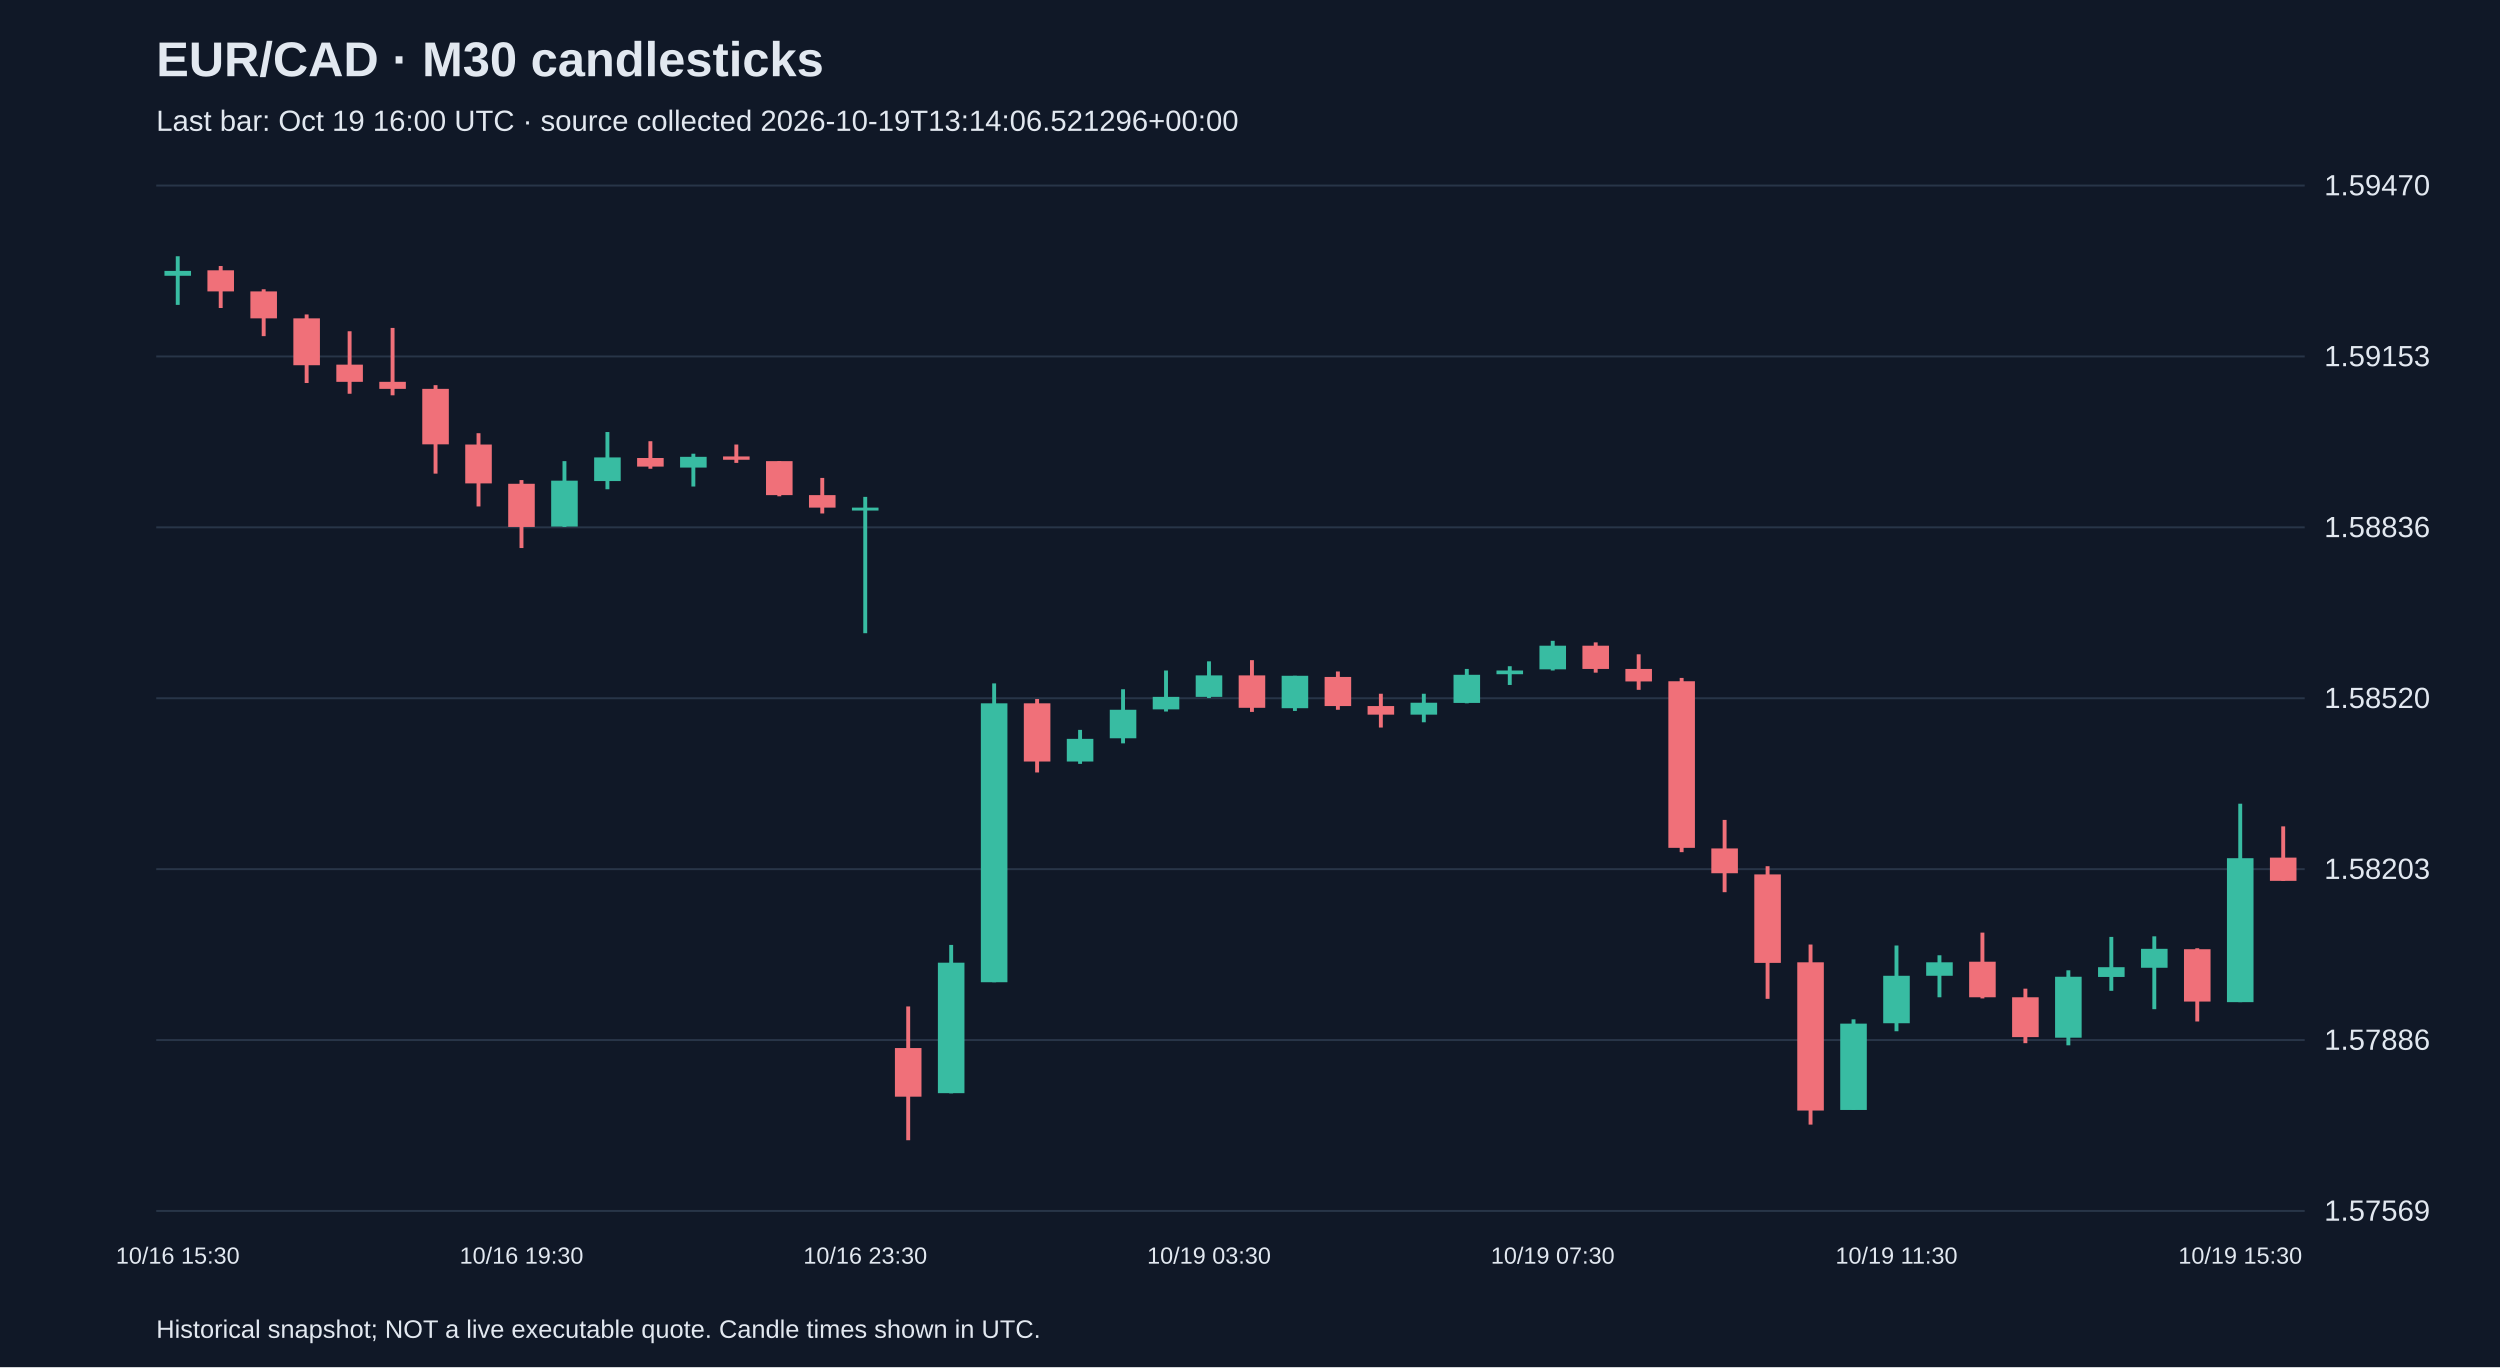
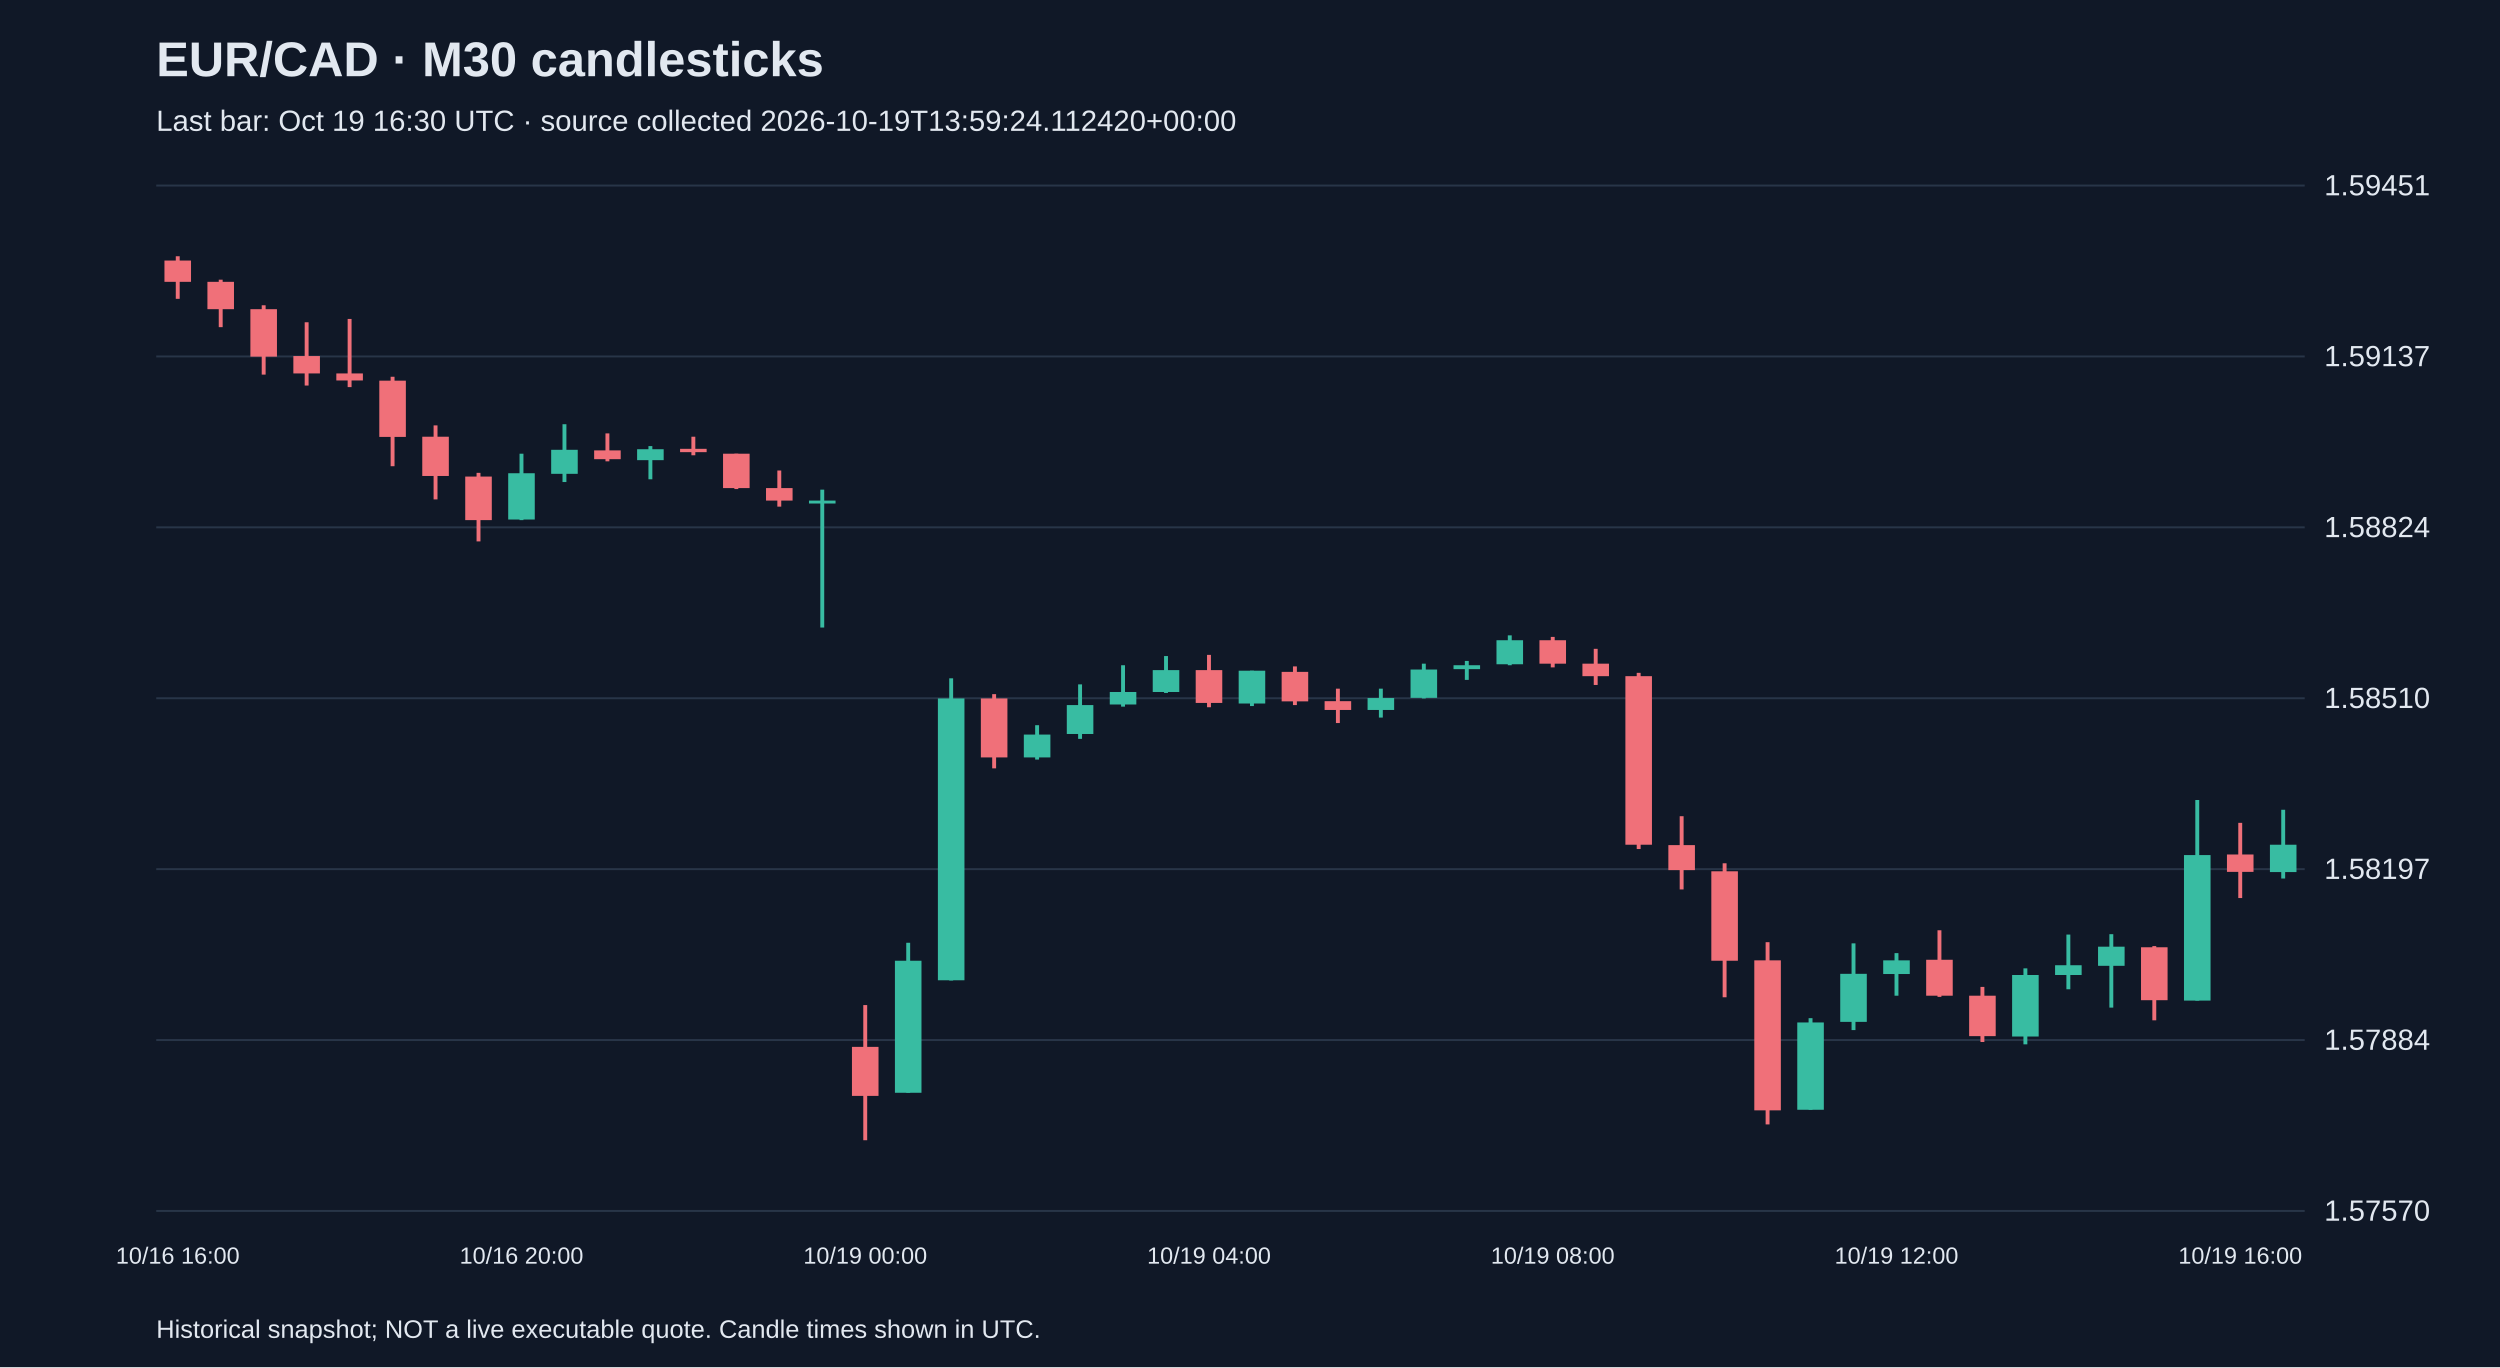
<svg xmlns="http://www.w3.org/2000/svg" viewBox="0 0 1280 700">
  <rect width="100%" height="100%" fill="#101827" />
  <style>text{font-family:Arial,sans-serif;fill:#e2e8f0}</style>
  <text x="80" y="39" font-size="25" font-weight="bold">EUR/CAD · M30 candlesticks</text>
-   <text x="80" y="67" font-size="15" fill="#a6b1c5">Last bar: Oct 19 16:00 UTC · source collected 2026-10-19T13:14:06.521296+00:00</text>
+   <text x="80" y="67" font-size="15" fill="#a6b1c5">Last bar: Oct 19 16:30 UTC · source collected 2026-10-19T13:59:24.112420+00:00</text>
  <line x1="80" y1="620.0" x2="1180" y2="620.0" stroke="#283548" />
-   <text x="1190" y="625.0" font-size="15">1.57569</text>
+   <text x="1190" y="625.0" font-size="15">1.57570</text>
  <line x1="80" y1="532.5" x2="1180" y2="532.5" stroke="#283548" />
-   <text x="1190" y="537.5" font-size="15">1.57886</text>
+   <text x="1190" y="537.5" font-size="15">1.57884</text>
  <line x1="80" y1="445.0" x2="1180" y2="445.0" stroke="#283548" />
-   <text x="1190" y="450.0" font-size="15">1.58203</text>
+   <text x="1190" y="450.0" font-size="15">1.58197</text>
  <line x1="80" y1="357.5" x2="1180" y2="357.5" stroke="#283548" />
-   <text x="1190" y="362.5" font-size="15">1.58520</text>
+   <text x="1190" y="362.5" font-size="15">1.58510</text>
  <line x1="80" y1="270.0" x2="1180" y2="270.0" stroke="#283548" />
-   <text x="1190" y="275.0" font-size="15">1.58836</text>
+   <text x="1190" y="275.0" font-size="15">1.58824</text>
  <line x1="80" y1="182.5" x2="1180" y2="182.5" stroke="#283548" />
-   <text x="1190" y="187.5" font-size="15">1.59153</text>
+   <text x="1190" y="187.5" font-size="15">1.59137</text>
  <line x1="80" y1="95.0" x2="1180" y2="95.0" stroke="#283548" />
-   <text x="1190" y="100.0" font-size="15">1.59470</text>
-   <line x1="91.0" y1="131.2" x2="91.0" y2="156.1" stroke="#38bca2" stroke-width="2" />
-   <rect x="84.2" y="138.7" width="13.6" height="2.5" fill="#38bca2" />
-   <text x="91.0" y="647" text-anchor="middle" font-size="12">10/16 15:30</text>
-   <line x1="113.0" y1="136.2" x2="113.0" y2="157.7" stroke="#f07079" stroke-width="2" />
-   <rect x="106.2" y="138.4" width="13.6" height="10.8" fill="#f07079" />
-   <line x1="135.0" y1="148.1" x2="135.0" y2="172.1" stroke="#f07079" stroke-width="2" />
-   <rect x="128.2" y="149.2" width="13.6" height="13.8" fill="#f07079" />
-   <line x1="157.0" y1="161.0" x2="157.0" y2="196.1" stroke="#f07079" stroke-width="2" />
-   <rect x="150.2" y="163.0" width="13.6" height="24.0" fill="#f07079" />
-   <line x1="179.0" y1="169.6" x2="179.0" y2="201.6" stroke="#f07079" stroke-width="2" />
-   <rect x="172.2" y="186.7" width="13.6" height="8.8" fill="#f07079" />
-   <line x1="201.0" y1="167.9" x2="201.0" y2="202.4" stroke="#f07079" stroke-width="2" />
-   <rect x="194.2" y="195.5" width="13.6" height="3.6" fill="#f07079" />
-   <line x1="223.0" y1="197.2" x2="223.0" y2="242.5" stroke="#f07079" stroke-width="2" />
-   <rect x="216.2" y="199.1" width="13.6" height="28.4" fill="#f07079" />
-   <line x1="245.0" y1="221.8" x2="245.0" y2="259.3" stroke="#f07079" stroke-width="2" />
-   <rect x="238.2" y="227.6" width="13.6" height="19.9" fill="#f07079" />
-   <line x1="267.0" y1="245.8" x2="267.0" y2="280.6" stroke="#f07079" stroke-width="2" />
-   <rect x="260.2" y="247.7" width="13.6" height="22.1" fill="#f07079" />
-   <text x="267.0" y="647" text-anchor="middle" font-size="12">10/16 19:30</text>
-   <line x1="289.0" y1="236.1" x2="289.0" y2="269.8" stroke="#38bca2" stroke-width="2" />
-   <rect x="282.2" y="246.1" width="13.6" height="23.5" fill="#38bca2" />
-   <line x1="311.0" y1="221.2" x2="311.0" y2="250.5" stroke="#38bca2" stroke-width="2" />
-   <rect x="304.2" y="234.2" width="13.6" height="12.1" fill="#38bca2" />
-   <line x1="333.0" y1="225.9" x2="333.0" y2="240.0" stroke="#f07079" stroke-width="2" />
-   <rect x="326.2" y="234.5" width="13.6" height="4.4" fill="#f07079" />
-   <line x1="355.0" y1="232.3" x2="355.0" y2="249.1" stroke="#38bca2" stroke-width="2" />
-   <rect x="348.2" y="233.9" width="13.6" height="5.5" fill="#38bca2" />
-   <line x1="377.0" y1="227.6" x2="377.0" y2="237.0" stroke="#f07079" stroke-width="2" />
-   <rect x="370.2" y="233.7" width="13.6" height="1.7" fill="#f07079" />
-   <line x1="399.0" y1="236.1" x2="399.0" y2="254.1" stroke="#f07079" stroke-width="2" />
-   <rect x="392.2" y="236.1" width="13.6" height="17.4" fill="#f07079" />
-   <line x1="421.0" y1="244.7" x2="421.0" y2="262.9" stroke="#f07079" stroke-width="2" />
-   <rect x="414.2" y="253.5" width="13.6" height="6.4" fill="#f07079" />
-   <line x1="443.0" y1="254.4" x2="443.0" y2="324.2" stroke="#38bca2" stroke-width="2" />
-   <rect x="436.2" y="259.9" width="13.6" height="1.5" fill="#38bca2" />
-   <text x="443.0" y="647" text-anchor="middle" font-size="12">10/16 23:30</text>
-   <line x1="465.0" y1="515.3" x2="465.0" y2="583.8" stroke="#f07079" stroke-width="2" />
-   <rect x="458.2" y="536.6" width="13.6" height="24.9" fill="#f07079" />
-   <line x1="487.0" y1="483.8" x2="487.0" y2="559.8" stroke="#38bca2" stroke-width="2" />
-   <rect x="480.2" y="492.9" width="13.6" height="66.8" fill="#38bca2" />
-   <line x1="509.0" y1="349.9" x2="509.0" y2="502.9" stroke="#38bca2" stroke-width="2" />
-   <rect x="502.2" y="360.1" width="13.6" height="142.8" fill="#38bca2" />
-   <line x1="531.0" y1="357.9" x2="531.0" y2="395.5" stroke="#f07079" stroke-width="2" />
-   <rect x="524.2" y="360.1" width="13.6" height="29.8" fill="#f07079" />
-   <line x1="553.0" y1="373.7" x2="553.0" y2="391.1" stroke="#38bca2" stroke-width="2" />
-   <rect x="546.2" y="378.3" width="13.6" height="11.6" fill="#38bca2" />
-   <line x1="575.0" y1="352.9" x2="575.0" y2="380.6" stroke="#38bca2" stroke-width="2" />
-   <rect x="568.2" y="363.4" width="13.6" height="14.6" fill="#38bca2" />
-   <line x1="597.0" y1="343.3" x2="597.0" y2="364.3" stroke="#38bca2" stroke-width="2" />
-   <rect x="590.2" y="356.8" width="13.6" height="6.4" fill="#38bca2" />
-   <line x1="619.0" y1="338.6" x2="619.0" y2="357.4" stroke="#38bca2" stroke-width="2" />
-   <rect x="612.2" y="345.8" width="13.6" height="11.0" fill="#38bca2" />
-   <text x="619.0" y="647" text-anchor="middle" font-size="12">10/19 03:30</text>
-   <line x1="641.0" y1="338.0" x2="641.0" y2="364.5" stroke="#f07079" stroke-width="2" />
-   <rect x="634.2" y="345.8" width="13.6" height="16.6" fill="#f07079" />
-   <line x1="663.0" y1="346.0" x2="663.0" y2="364.0" stroke="#38bca2" stroke-width="2" />
-   <rect x="656.2" y="346.0" width="13.6" height="16.6" fill="#38bca2" />
-   <line x1="685.0" y1="343.8" x2="685.0" y2="363.4" stroke="#f07079" stroke-width="2" />
-   <rect x="678.2" y="346.6" width="13.6" height="14.9" fill="#f07079" />
-   <line x1="707.0" y1="355.2" x2="707.0" y2="372.5" stroke="#f07079" stroke-width="2" />
-   <rect x="700.2" y="361.5" width="13.6" height="4.4" fill="#f07079" />
-   <line x1="729.0" y1="355.2" x2="729.0" y2="369.8" stroke="#38bca2" stroke-width="2" />
-   <rect x="722.2" y="359.8" width="13.6" height="6.1" fill="#38bca2" />
-   <line x1="751.0" y1="342.5" x2="751.0" y2="360.1" stroke="#38bca2" stroke-width="2" />
-   <rect x="744.2" y="345.5" width="13.6" height="14.4" fill="#38bca2" />
-   <line x1="773.0" y1="341.1" x2="773.0" y2="350.7" stroke="#38bca2" stroke-width="2" />
-   <rect x="766.2" y="343.3" width="13.6" height="1.9" fill="#38bca2" />
-   <line x1="795.0" y1="328.1" x2="795.0" y2="343.3" stroke="#38bca2" stroke-width="2" />
-   <rect x="788.2" y="330.6" width="13.6" height="12.1" fill="#38bca2" />
-   <text x="795.0" y="647" text-anchor="middle" font-size="12">10/19 07:30</text>
-   <line x1="817.0" y1="328.9" x2="817.0" y2="344.4" stroke="#f07079" stroke-width="2" />
-   <rect x="810.2" y="330.6" width="13.6" height="11.9" fill="#f07079" />
-   <line x1="839.0" y1="335.0" x2="839.0" y2="353.2" stroke="#f07079" stroke-width="2" />
-   <rect x="832.2" y="342.5" width="13.6" height="6.4" fill="#f07079" />
-   <line x1="861.0" y1="347.1" x2="861.0" y2="436.3" stroke="#f07079" stroke-width="2" />
-   <rect x="854.2" y="348.8" width="13.6" height="85.3" fill="#f07079" />
-   <line x1="883.0" y1="419.8" x2="883.0" y2="456.8" stroke="#f07079" stroke-width="2" />
-   <rect x="876.2" y="434.4" width="13.6" height="12.7" fill="#f07079" />
-   <line x1="905.0" y1="443.5" x2="905.0" y2="511.4" stroke="#f07079" stroke-width="2" />
-   <rect x="898.2" y="447.7" width="13.6" height="45.3" fill="#f07079" />
-   <line x1="927.0" y1="483.6" x2="927.0" y2="575.8" stroke="#f07079" stroke-width="2" />
-   <rect x="920.2" y="492.7" width="13.6" height="75.9" fill="#f07079" />
-   <line x1="949.0" y1="521.9" x2="949.0" y2="568.3" stroke="#38bca2" stroke-width="2" />
-   <rect x="942.2" y="524.1" width="13.6" height="44.2" fill="#38bca2" />
-   <line x1="971.0" y1="484.1" x2="971.0" y2="528.0" stroke="#38bca2" stroke-width="2" />
-   <rect x="964.2" y="499.6" width="13.6" height="24.3" fill="#38bca2" />
-   <text x="971.0" y="647" text-anchor="middle" font-size="12">10/19 11:30</text>
-   <line x1="993.0" y1="489.1" x2="993.0" y2="510.6" stroke="#38bca2" stroke-width="2" />
-   <rect x="986.2" y="492.7" width="13.6" height="6.9" fill="#38bca2" />
-   <line x1="1015.0" y1="477.5" x2="1015.0" y2="511.2" stroke="#f07079" stroke-width="2" />
-   <rect x="1008.2" y="492.4" width="13.6" height="18.2" fill="#f07079" />
-   <line x1="1037.0" y1="506.2" x2="1037.0" y2="534.1" stroke="#f07079" stroke-width="2" />
-   <rect x="1030.2" y="510.6" width="13.6" height="20.4" fill="#f07079" />
-   <line x1="1059.0" y1="496.8" x2="1059.0" y2="535.2" stroke="#38bca2" stroke-width="2" />
-   <rect x="1052.2" y="500.1" width="13.6" height="31.2" fill="#38bca2" />
-   <line x1="1081.0" y1="479.7" x2="1081.0" y2="507.3" stroke="#38bca2" stroke-width="2" />
-   <rect x="1074.2" y="495.2" width="13.6" height="5.0" fill="#38bca2" />
-   <line x1="1103.0" y1="479.4" x2="1103.0" y2="516.7" stroke="#38bca2" stroke-width="2" />
-   <rect x="1096.2" y="485.8" width="13.6" height="9.7" fill="#38bca2" />
-   <line x1="1125.0" y1="485.5" x2="1125.0" y2="523.0" stroke="#f07079" stroke-width="2" />
-   <rect x="1118.2" y="486.0" width="13.6" height="26.8" fill="#f07079" />
-   <line x1="1147.0" y1="411.5" x2="1147.0" y2="513.1" stroke="#38bca2" stroke-width="2" />
-   <rect x="1140.2" y="439.4" width="13.6" height="73.7" fill="#38bca2" />
-   <text x="1147.0" y="647" text-anchor="middle" font-size="12">10/19 15:30</text>
-   <line x1="1169.0" y1="423.1" x2="1169.0" y2="451.0" stroke="#f07079" stroke-width="2" />
-   <rect x="1162.2" y="439.1" width="13.6" height="11.9" fill="#f07079" />
+   <text x="1190" y="100.0" font-size="15">1.59451</text>
+   <line x1="91.0" y1="131.2" x2="91.0" y2="153.0" stroke="#f07079" stroke-width="2" />
+   <rect x="84.2" y="133.4" width="13.6" height="10.9" fill="#f07079" />
+   <text x="91.0" y="647" text-anchor="middle" font-size="12">10/16 16:00</text>
+   <line x1="113.0" y1="143.2" x2="113.0" y2="167.5" stroke="#f07079" stroke-width="2" />
+   <rect x="106.2" y="144.3" width="13.6" height="14.0" fill="#f07079" />
+   <line x1="135.0" y1="156.3" x2="135.0" y2="191.8" stroke="#f07079" stroke-width="2" />
+   <rect x="128.2" y="158.3" width="13.6" height="24.3" fill="#f07079" />
+   <line x1="157.0" y1="165.0" x2="157.0" y2="197.4" stroke="#f07079" stroke-width="2" />
+   <rect x="150.2" y="182.3" width="13.6" height="8.9" fill="#f07079" />
+   <line x1="179.0" y1="163.3" x2="179.0" y2="198.2" stroke="#f07079" stroke-width="2" />
+   <rect x="172.2" y="191.2" width="13.6" height="3.6" fill="#f07079" />
+   <line x1="201.0" y1="192.9" x2="201.0" y2="238.7" stroke="#f07079" stroke-width="2" />
+   <rect x="194.2" y="194.9" width="13.6" height="28.8" fill="#f07079" />
+   <line x1="223.0" y1="217.8" x2="223.0" y2="255.7" stroke="#f07079" stroke-width="2" />
+   <rect x="216.2" y="223.6" width="13.6" height="20.1" fill="#f07079" />
+   <line x1="245.0" y1="242.1" x2="245.0" y2="277.2" stroke="#f07079" stroke-width="2" />
+   <rect x="238.2" y="244.0" width="13.6" height="22.3" fill="#f07079" />
+   <line x1="267.0" y1="232.3" x2="267.0" y2="266.3" stroke="#38bca2" stroke-width="2" />
+   <rect x="260.2" y="242.3" width="13.6" height="23.7" fill="#38bca2" />
+   <text x="267.0" y="647" text-anchor="middle" font-size="12">10/16 20:00</text>
+   <line x1="289.0" y1="217.2" x2="289.0" y2="246.8" stroke="#38bca2" stroke-width="2" />
+   <rect x="282.2" y="230.3" width="13.6" height="12.3" fill="#38bca2" />
+   <line x1="311.0" y1="221.9" x2="311.0" y2="236.2" stroke="#f07079" stroke-width="2" />
+   <rect x="304.2" y="230.6" width="13.6" height="4.5" fill="#f07079" />
+   <line x1="333.0" y1="228.4" x2="333.0" y2="245.4" stroke="#38bca2" stroke-width="2" />
+   <rect x="326.2" y="230.0" width="13.6" height="5.6" fill="#38bca2" />
+   <line x1="355.0" y1="223.6" x2="355.0" y2="233.1" stroke="#f07079" stroke-width="2" />
+   <rect x="348.2" y="229.8" width="13.6" height="1.7" fill="#f07079" />
+   <line x1="377.0" y1="232.3" x2="377.0" y2="250.4" stroke="#f07079" stroke-width="2" />
+   <rect x="370.2" y="232.3" width="13.6" height="17.6" fill="#f07079" />
+   <line x1="399.0" y1="240.9" x2="399.0" y2="259.4" stroke="#f07079" stroke-width="2" />
+   <rect x="392.2" y="249.9" width="13.6" height="6.4" fill="#f07079" />
+   <line x1="421.0" y1="250.7" x2="421.0" y2="321.3" stroke="#38bca2" stroke-width="2" />
+   <rect x="414.2" y="256.3" width="13.6" height="1.5" fill="#38bca2" />
+   <line x1="443.0" y1="514.6" x2="443.0" y2="583.8" stroke="#f07079" stroke-width="2" />
+   <rect x="436.2" y="536.0" width="13.6" height="25.1" fill="#f07079" />
+   <text x="443.0" y="647" text-anchor="middle" font-size="12">10/19 00:00</text>
+   <line x1="465.0" y1="482.7" x2="465.0" y2="559.5" stroke="#38bca2" stroke-width="2" />
+   <rect x="458.2" y="491.9" width="13.6" height="67.6" fill="#38bca2" />
+   <line x1="487.0" y1="347.3" x2="487.0" y2="502.0" stroke="#38bca2" stroke-width="2" />
+   <rect x="480.2" y="357.6" width="13.6" height="144.3" fill="#38bca2" />
+   <line x1="509.0" y1="355.4" x2="509.0" y2="393.4" stroke="#f07079" stroke-width="2" />
+   <rect x="502.2" y="357.6" width="13.6" height="30.2" fill="#f07079" />
+   <line x1="531.0" y1="371.3" x2="531.0" y2="388.9" stroke="#38bca2" stroke-width="2" />
+   <rect x="524.2" y="376.1" width="13.6" height="11.7" fill="#38bca2" />
+   <line x1="553.0" y1="350.4" x2="553.0" y2="378.3" stroke="#38bca2" stroke-width="2" />
+   <rect x="546.2" y="361.0" width="13.6" height="14.8" fill="#38bca2" />
+   <line x1="575.0" y1="340.6" x2="575.0" y2="361.8" stroke="#38bca2" stroke-width="2" />
+   <rect x="568.2" y="354.3" width="13.6" height="6.4" fill="#38bca2" />
+   <line x1="597.0" y1="335.9" x2="597.0" y2="354.8" stroke="#38bca2" stroke-width="2" />
+   <rect x="590.2" y="343.1" width="13.6" height="11.2" fill="#38bca2" />
+   <line x1="619.0" y1="335.3" x2="619.0" y2="362.1" stroke="#f07079" stroke-width="2" />
+   <rect x="612.2" y="343.1" width="13.6" height="16.8" fill="#f07079" />
+   <text x="619.0" y="647" text-anchor="middle" font-size="12">10/19 04:00</text>
+   <line x1="641.0" y1="343.4" x2="641.0" y2="361.5" stroke="#38bca2" stroke-width="2" />
+   <rect x="634.2" y="343.4" width="13.6" height="16.8" fill="#38bca2" />
+   <line x1="663.0" y1="341.2" x2="663.0" y2="361.0" stroke="#f07079" stroke-width="2" />
+   <rect x="656.2" y="344.0" width="13.6" height="15.1" fill="#f07079" />
+   <line x1="685.0" y1="352.6" x2="685.0" y2="370.2" stroke="#f07079" stroke-width="2" />
+   <rect x="678.2" y="359.0" width="13.6" height="4.5" fill="#f07079" />
+   <line x1="707.0" y1="352.6" x2="707.0" y2="367.4" stroke="#38bca2" stroke-width="2" />
+   <rect x="700.2" y="357.4" width="13.6" height="6.1" fill="#38bca2" />
+   <line x1="729.0" y1="339.8" x2="729.0" y2="357.6" stroke="#38bca2" stroke-width="2" />
+   <rect x="722.2" y="342.8" width="13.6" height="14.5" fill="#38bca2" />
+   <line x1="751.0" y1="338.4" x2="751.0" y2="348.1" stroke="#38bca2" stroke-width="2" />
+   <rect x="744.2" y="340.6" width="13.6" height="2.0" fill="#38bca2" />
+   <line x1="773.0" y1="325.3" x2="773.0" y2="340.6" stroke="#38bca2" stroke-width="2" />
+   <rect x="766.2" y="327.8" width="13.6" height="12.3" fill="#38bca2" />
+   <line x1="795.0" y1="326.1" x2="795.0" y2="341.7" stroke="#f07079" stroke-width="2" />
+   <rect x="788.2" y="327.8" width="13.6" height="12.0" fill="#f07079" />
+   <text x="795.0" y="647" text-anchor="middle" font-size="12">10/19 08:00</text>
+   <line x1="817.0" y1="332.2" x2="817.0" y2="350.7" stroke="#f07079" stroke-width="2" />
+   <rect x="810.2" y="339.8" width="13.6" height="6.4" fill="#f07079" />
+   <line x1="839.0" y1="344.5" x2="839.0" y2="434.7" stroke="#f07079" stroke-width="2" />
+   <rect x="832.2" y="346.2" width="13.6" height="86.3" fill="#f07079" />
+   <line x1="861.0" y1="417.9" x2="861.0" y2="455.4" stroke="#f07079" stroke-width="2" />
+   <rect x="854.2" y="432.7" width="13.6" height="12.8" fill="#f07079" />
+   <line x1="883.0" y1="442.0" x2="883.0" y2="510.6" stroke="#f07079" stroke-width="2" />
+   <rect x="876.2" y="446.1" width="13.6" height="45.8" fill="#f07079" />
+   <line x1="905.0" y1="482.4" x2="905.0" y2="575.7" stroke="#f07079" stroke-width="2" />
+   <rect x="898.2" y="491.7" width="13.6" height="76.8" fill="#f07079" />
+   <line x1="927.0" y1="521.3" x2="927.0" y2="568.2" stroke="#38bca2" stroke-width="2" />
+   <rect x="920.2" y="523.5" width="13.6" height="44.7" fill="#38bca2" />
+   <line x1="949.0" y1="483.0" x2="949.0" y2="527.4" stroke="#38bca2" stroke-width="2" />
+   <rect x="942.2" y="498.6" width="13.6" height="24.6" fill="#38bca2" />
+   <line x1="971.0" y1="488.0" x2="971.0" y2="509.8" stroke="#38bca2" stroke-width="2" />
+   <rect x="964.2" y="491.7" width="13.6" height="7.0" fill="#38bca2" />
+   <text x="971.0" y="647" text-anchor="middle" font-size="12">10/19 12:00</text>
+   <line x1="993.0" y1="476.3" x2="993.0" y2="510.4" stroke="#f07079" stroke-width="2" />
+   <rect x="986.2" y="491.4" width="13.6" height="18.4" fill="#f07079" />
+   <line x1="1015.0" y1="505.3" x2="1015.0" y2="533.5" stroke="#f07079" stroke-width="2" />
+   <rect x="1008.2" y="509.8" width="13.6" height="20.7" fill="#f07079" />
+   <line x1="1037.0" y1="495.8" x2="1037.0" y2="534.7" stroke="#38bca2" stroke-width="2" />
+   <rect x="1030.2" y="499.2" width="13.6" height="31.5" fill="#38bca2" />
+   <line x1="1059.0" y1="478.5" x2="1059.0" y2="506.5" stroke="#38bca2" stroke-width="2" />
+   <rect x="1052.2" y="494.2" width="13.6" height="5.0" fill="#38bca2" />
+   <line x1="1081.0" y1="478.3" x2="1081.0" y2="515.9" stroke="#38bca2" stroke-width="2" />
+   <rect x="1074.2" y="484.7" width="13.6" height="9.8" fill="#38bca2" />
+   <line x1="1103.0" y1="484.4" x2="1103.0" y2="522.4" stroke="#f07079" stroke-width="2" />
+   <rect x="1096.2" y="485.0" width="13.6" height="27.1" fill="#f07079" />
+   <line x1="1125.0" y1="409.6" x2="1125.0" y2="512.3" stroke="#38bca2" stroke-width="2" />
+   <rect x="1118.2" y="437.8" width="13.6" height="74.5" fill="#38bca2" />
+   <line x1="1147.0" y1="421.3" x2="1147.0" y2="459.8" stroke="#f07079" stroke-width="2" />
+   <rect x="1140.2" y="437.5" width="13.6" height="8.9" fill="#f07079" />
+   <text x="1147.0" y="647" text-anchor="middle" font-size="12">10/19 16:00</text>
+   <line x1="1169.0" y1="414.6" x2="1169.0" y2="449.8" stroke="#38bca2" stroke-width="2" />
+   <rect x="1162.2" y="432.5" width="13.6" height="14.0" fill="#38bca2" />
  <text x="80" y="685" font-size="13">Historical snapshot; NOT a live executable quote. Candle times shown in UTC.</text>
</svg>
